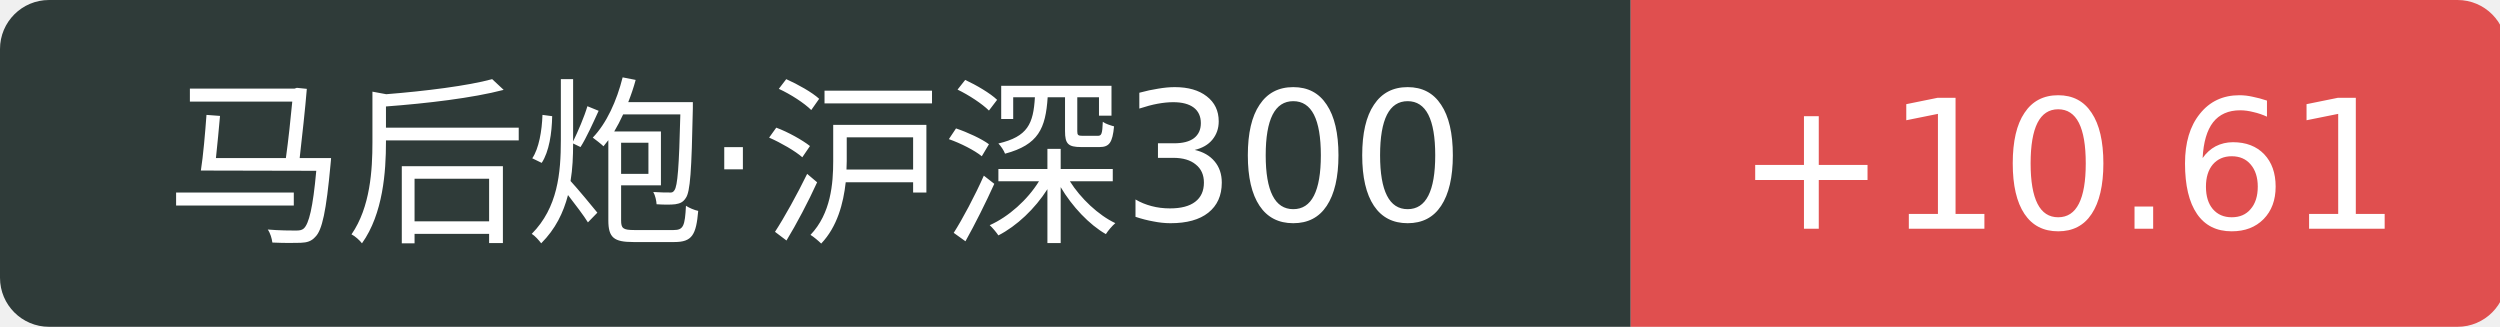
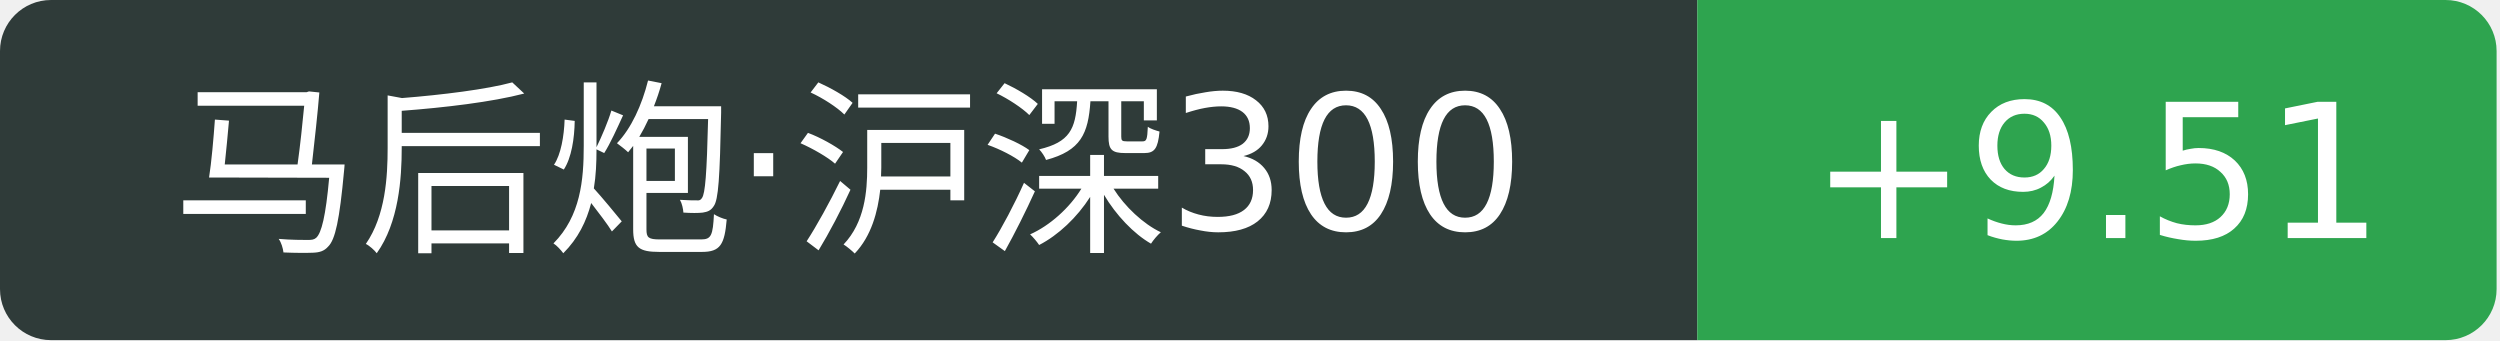
- <svg xmlns="http://www.w3.org/2000/svg" width="153" height="20">
+ <svg xmlns="http://www.w3.org/2000/svg" width="147" height="20">
  <path d="M3 0 h96.8 v20 h-96.8 a3 3 0 0 1 -3 -3 v-14 a3 3 0 0 1 3 -3 Z" fill="#2f3b39" />
-   <path d="M99.8 0 h50.6 a3 3 0 0 1 3 3 v14 a3 3 0 0 1 -3 3 h-50.6 v-20 Z" fill="#e04f4f" />
+   <path d="M99.8 0 h44.0 a3 3 0 0 1 3 3 v14 a3 3 0 0 1 -3 3 h-44.0 v-20 Z" fill="#2ea44f" />
  <text x="49.9" y="14" fill="#fff" text-anchor="middle" font-family="Verdana,DejaVu Sans,Geneva,sans-serif" font-size="11">马后炮·沪深300</text>
-   <text x="126.6" y="14" fill="#fff" text-anchor="middle" font-family="Verdana,DejaVu Sans,Geneva,sans-serif" font-size="11">+10.61</text>
+   <text x="123.3" y="14" fill="#fff" text-anchor="middle" font-family="Verdana,DejaVu Sans,Geneva,sans-serif" font-size="11">+9.51</text>
</svg>
